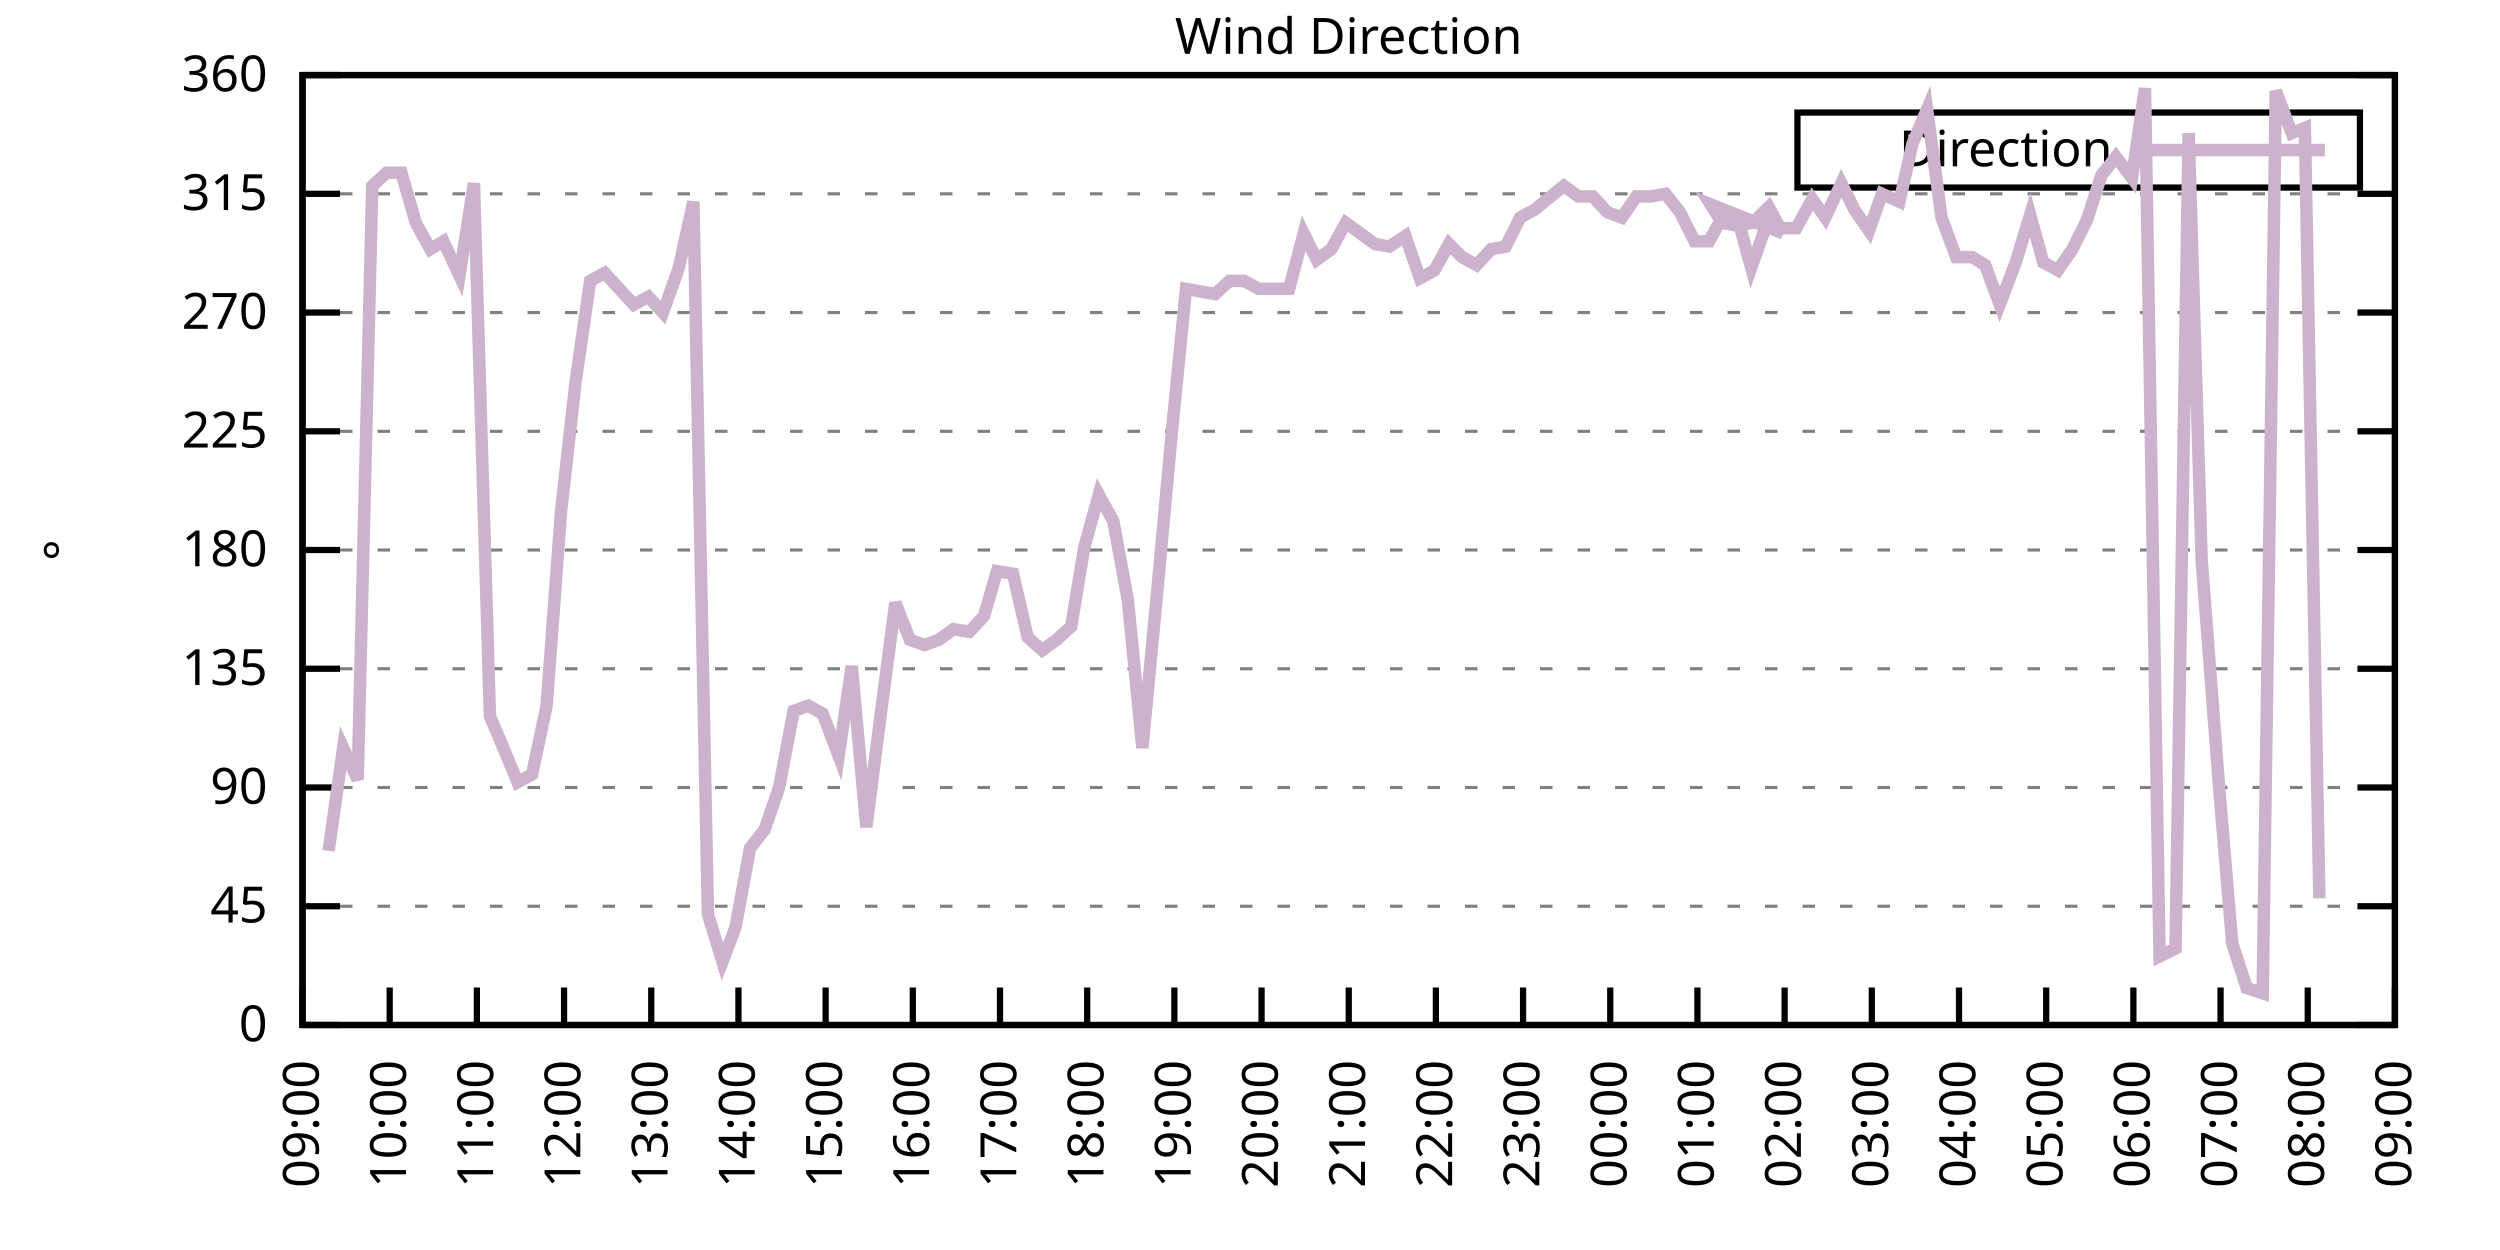
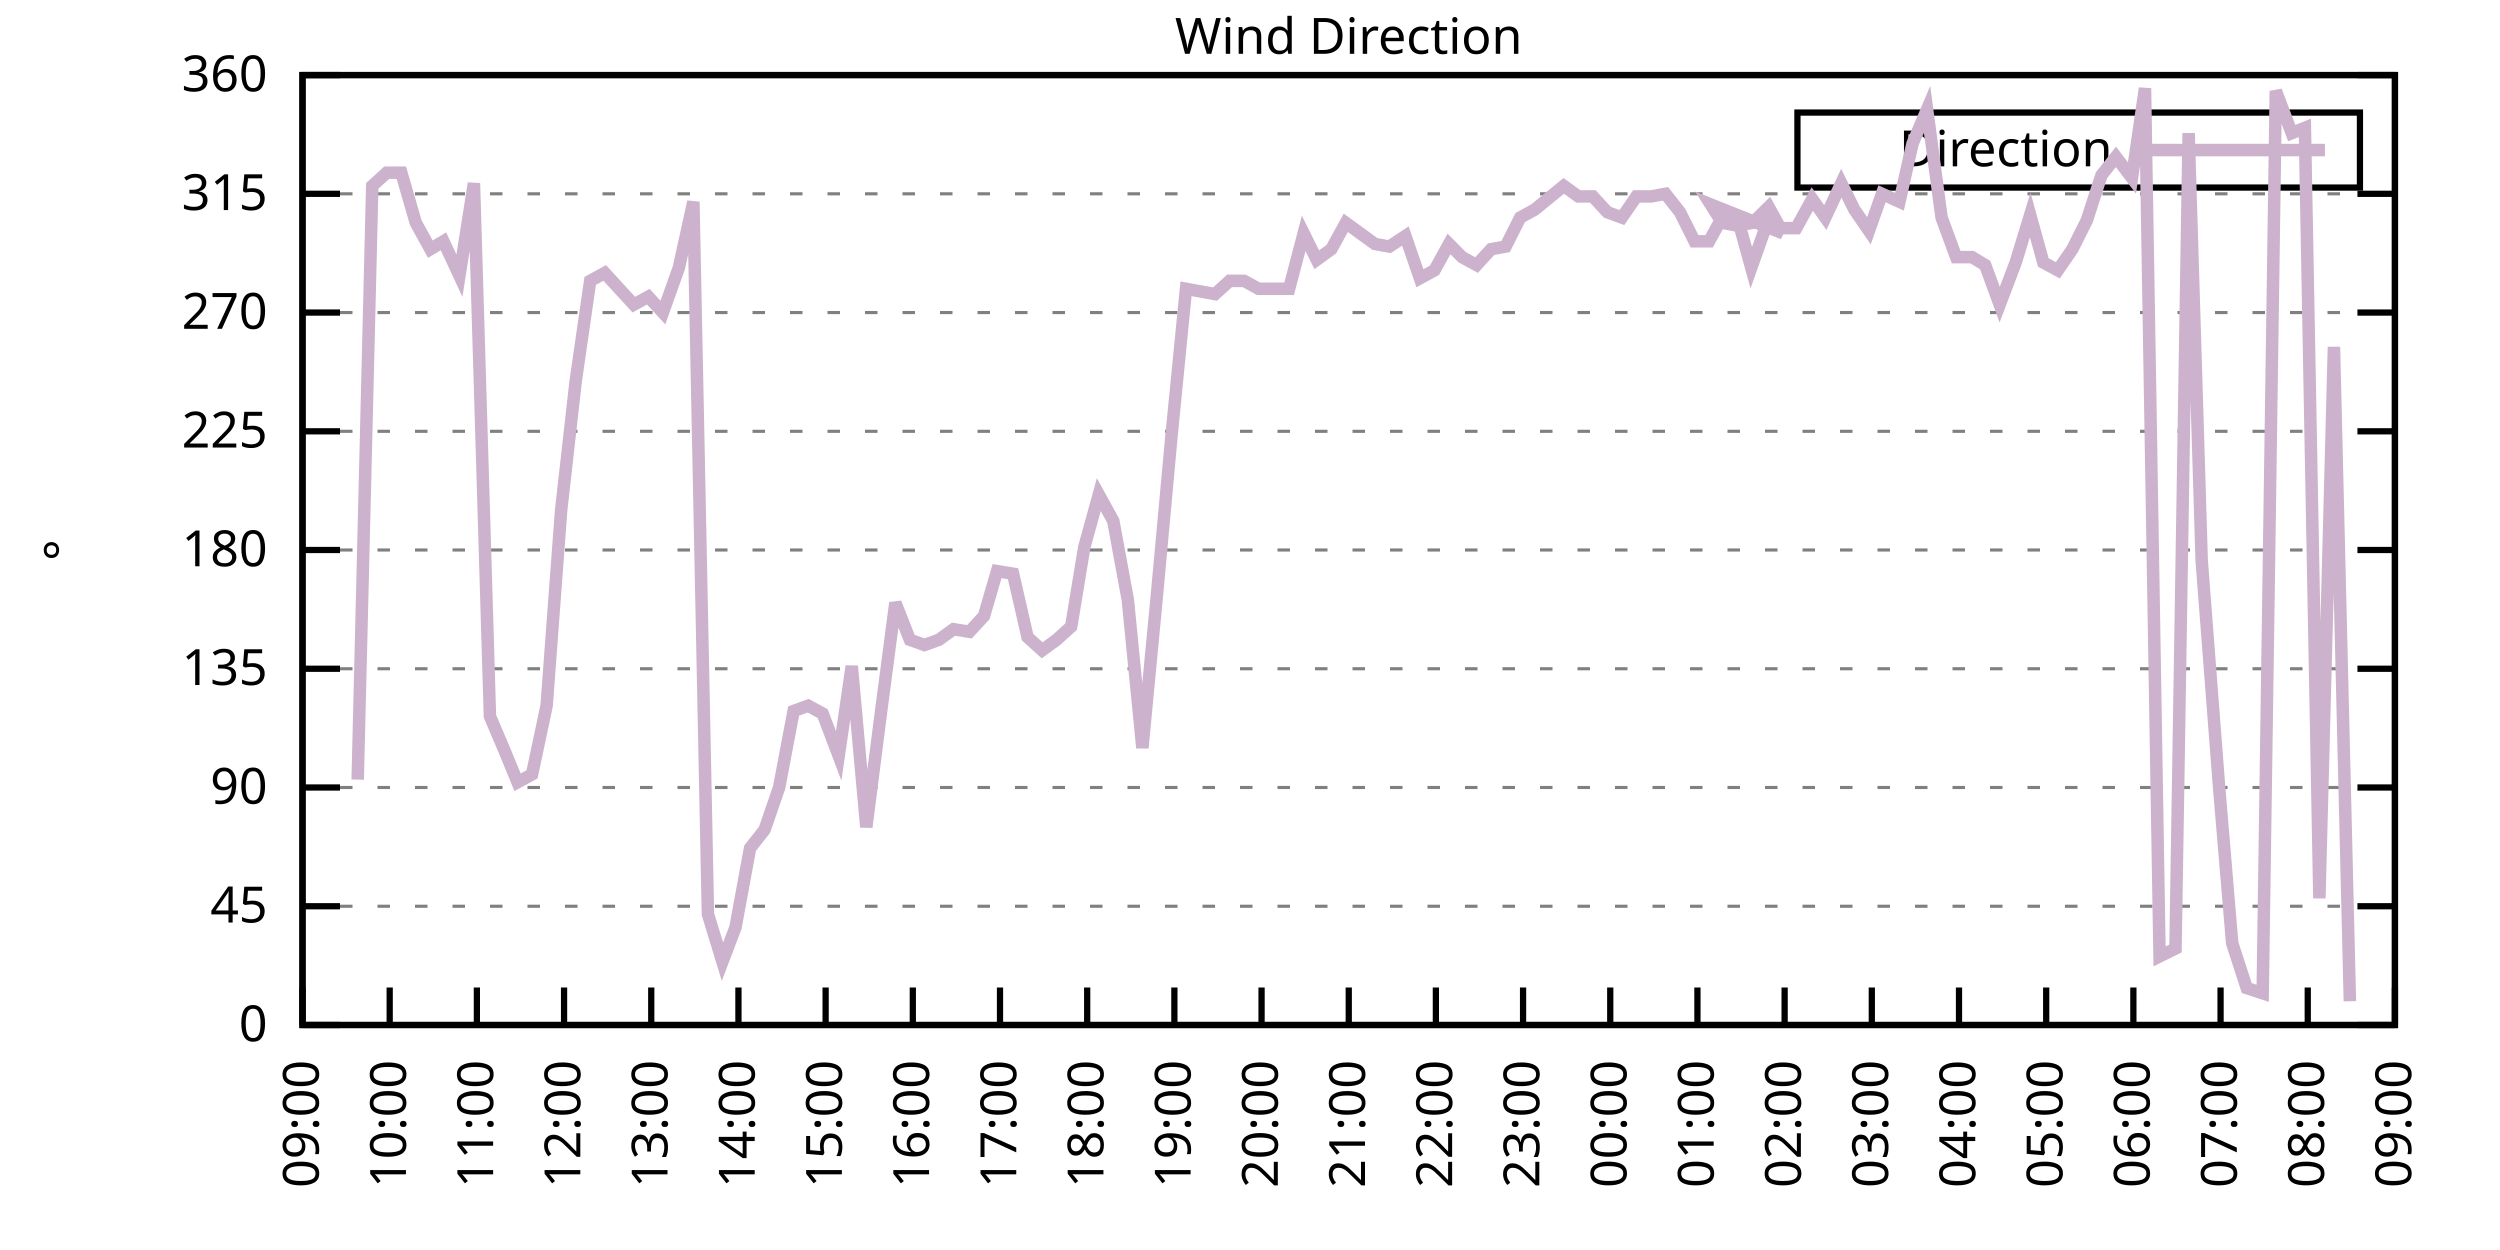
<svg xmlns="http://www.w3.org/2000/svg" xmlns:xlink="http://www.w3.org/1999/xlink" width="400" height="200" viewBox="0 0 400 200">
  <g id="gnuplot_canvas">
    <rect x="0" y="0" width="400" height="200" fill="none" />
    <defs>
      <circle id="gpDot" r="0.5" stroke-width="0.5" stroke="currentColor" />
      <path id="gpPt0" stroke-width="0.333" stroke="currentColor" d="M-1,0 h2 M0,-1 v2" />
      <path id="gpPt1" stroke-width="0.333" stroke="currentColor" d="M-1,-1 L1,1 M1,-1 L-1,1" />
      <path id="gpPt2" stroke-width="0.333" stroke="currentColor" d="M-1,0 L1,0 M0,-1 L0,1 M-1,-1 L1,1 M-1,1 L1,-1" />
      <rect id="gpPt3" stroke-width="0.333" stroke="currentColor" x="-1" y="-1" width="2" height="2" />
      <rect id="gpPt4" stroke-width="0.333" stroke="currentColor" fill="currentColor" x="-1" y="-1" width="2" height="2" />
      <circle id="gpPt5" stroke-width="0.333" stroke="currentColor" cx="0" cy="0" r="1" />
      <use xlink:href="#gpPt5" id="gpPt6" fill="currentColor" stroke="none" />
      <path id="gpPt7" stroke-width="0.333" stroke="currentColor" d="M0,-1.33 L-1.33,0.67 L1.33,0.67 z" />
      <use xlink:href="#gpPt7" id="gpPt8" fill="currentColor" stroke="none" />
      <use xlink:href="#gpPt7" id="gpPt9" stroke="currentColor" transform="rotate(180)" />
      <use xlink:href="#gpPt9" id="gpPt10" fill="currentColor" stroke="none" />
      <use xlink:href="#gpPt3" id="gpPt11" stroke="currentColor" transform="rotate(45)" />
      <use xlink:href="#gpPt11" id="gpPt12" fill="currentColor" stroke="none" />
      <path id="gpPt13" stroke-width="0.333" stroke="currentColor" d="M0,1.330 L1.265,0.411 L0.782,-1.067 L-0.782,-1.076 L-1.265,0.411 z" />
      <use xlink:href="#gpPt13" id="gpPt14" fill="currentColor" stroke="none" />
      <filter id="textbox" filterUnits="objectBoundingBox" x="0" y="0" height="1" width="1">
        <feFlood flood-color="white" flood-opacity="1" result="bgnd" />
        <feComposite in="SourceGraphic" in2="bgnd" operator="atop" />
      </filter>
      <filter id="greybox" filterUnits="objectBoundingBox" x="0" y="0" height="1" width="1">
        <feFlood flood-color="lightgrey" flood-opacity="1" result="grey" />
        <feComposite in="SourceGraphic" in2="grey" operator="atop" />
      </filter>
    </defs>
    <g fill="none" color="white" stroke="currentColor" stroke-width="1.00" stroke-linecap="butt" stroke-linejoin="miter">
</g>
    <g fill="none" color="black" stroke="currentColor" stroke-width="1.00" stroke-linecap="butt" stroke-linejoin="miter">
      <g stroke="none" shape-rendering="crispEdges">
        <polygon fill="rgb(255, 255, 255)" points="48.40,164.00 383.18,164.00 383.18,12.02 48.40,12.02 " />
      </g>
    </g>
    <g fill="none" color="black" stroke="currentColor" stroke-width="1.00" stroke-linecap="butt" stroke-linejoin="miter">
</g>
    <g fill="none" color="black" stroke="black" stroke-width="0.50" stroke-linecap="butt" stroke-linejoin="miter">
</g>
    <g fill="none" color="gray" stroke="currentColor" stroke-width="0.50" stroke-linecap="butt" stroke-linejoin="miter">
      <path stroke="gray" stroke-dasharray="2,4" class="gridline" d="M48.40,164.00 L383.19,164.00  " />
    </g>
    <g fill="none" color="gray" stroke="gray" stroke-width="1.00" stroke-linecap="butt" stroke-linejoin="miter">
</g>
    <g fill="none" color="black" stroke="currentColor" stroke-width="1.00" stroke-linecap="butt" stroke-linejoin="miter">
      <path stroke="black" d="M48.40,164.00 L54.40,164.00 M383.19,164.00 L377.19,164.00  " />
      <g transform="translate(42.80,166.60)" stroke="none" fill="black" font-family="Sans" font-size="8.00" text-anchor="end">
        <text>
          <tspan font-family="Sans"> 0</tspan>
        </text>
      </g>
    </g>
    <g fill="none" color="black" stroke="currentColor" stroke-width="1.00" stroke-linecap="butt" stroke-linejoin="miter">
</g>
    <g fill="none" color="black" stroke="black" stroke-width="0.50" stroke-linecap="butt" stroke-linejoin="miter">
</g>
    <g fill="none" color="gray" stroke="currentColor" stroke-width="0.50" stroke-linecap="butt" stroke-linejoin="miter">
      <path stroke="gray" stroke-dasharray="2,4" class="gridline" d="M48.40,145.00 L383.19,145.00  " />
    </g>
    <g fill="none" color="gray" stroke="gray" stroke-width="1.00" stroke-linecap="butt" stroke-linejoin="miter">
</g>
    <g fill="none" color="black" stroke="currentColor" stroke-width="1.00" stroke-linecap="butt" stroke-linejoin="miter">
      <path stroke="black" d="M48.40,145.00 L54.40,145.00 M383.19,145.00 L377.19,145.00  " />
      <g transform="translate(42.80,147.60)" stroke="none" fill="black" font-family="Sans" font-size="8.00" text-anchor="end">
        <text>
          <tspan font-family="Sans"> 45</tspan>
        </text>
      </g>
    </g>
    <g fill="none" color="black" stroke="currentColor" stroke-width="1.00" stroke-linecap="butt" stroke-linejoin="miter">
</g>
    <g fill="none" color="black" stroke="black" stroke-width="0.50" stroke-linecap="butt" stroke-linejoin="miter">
</g>
    <g fill="none" color="gray" stroke="currentColor" stroke-width="0.50" stroke-linecap="butt" stroke-linejoin="miter">
      <path stroke="gray" stroke-dasharray="2,4" class="gridline" d="M48.40,126.00 L383.19,126.00  " />
    </g>
    <g fill="none" color="gray" stroke="gray" stroke-width="1.00" stroke-linecap="butt" stroke-linejoin="miter">
</g>
    <g fill="none" color="black" stroke="currentColor" stroke-width="1.00" stroke-linecap="butt" stroke-linejoin="miter">
      <path stroke="black" d="M48.40,126.00 L54.40,126.00 M383.19,126.00 L377.19,126.00  " />
      <g transform="translate(42.80,128.60)" stroke="none" fill="black" font-family="Sans" font-size="8.00" text-anchor="end">
        <text>
          <tspan font-family="Sans"> 90</tspan>
        </text>
      </g>
    </g>
    <g fill="none" color="black" stroke="currentColor" stroke-width="1.00" stroke-linecap="butt" stroke-linejoin="miter">
</g>
    <g fill="none" color="black" stroke="black" stroke-width="0.50" stroke-linecap="butt" stroke-linejoin="miter">
</g>
    <g fill="none" color="gray" stroke="currentColor" stroke-width="0.50" stroke-linecap="butt" stroke-linejoin="miter">
      <path stroke="gray" stroke-dasharray="2,4" class="gridline" d="M48.40,107.00 L383.19,107.00  " />
    </g>
    <g fill="none" color="gray" stroke="gray" stroke-width="1.00" stroke-linecap="butt" stroke-linejoin="miter">
</g>
    <g fill="none" color="black" stroke="currentColor" stroke-width="1.00" stroke-linecap="butt" stroke-linejoin="miter">
      <path stroke="black" d="M48.40,107.00 L54.40,107.00 M383.19,107.00 L377.19,107.00  " />
      <g transform="translate(42.80,109.60)" stroke="none" fill="black" font-family="Sans" font-size="8.00" text-anchor="end">
        <text>
          <tspan font-family="Sans"> 135</tspan>
        </text>
      </g>
    </g>
    <g fill="none" color="black" stroke="currentColor" stroke-width="1.00" stroke-linecap="butt" stroke-linejoin="miter">
</g>
    <g fill="none" color="black" stroke="black" stroke-width="0.50" stroke-linecap="butt" stroke-linejoin="miter">
</g>
    <g fill="none" color="gray" stroke="currentColor" stroke-width="0.50" stroke-linecap="butt" stroke-linejoin="miter">
      <path stroke="gray" stroke-dasharray="2,4" class="gridline" d="M48.40,88.00 L383.19,88.00  " />
    </g>
    <g fill="none" color="gray" stroke="gray" stroke-width="1.00" stroke-linecap="butt" stroke-linejoin="miter">
</g>
    <g fill="none" color="black" stroke="currentColor" stroke-width="1.00" stroke-linecap="butt" stroke-linejoin="miter">
      <path stroke="black" d="M48.40,88.00 L54.40,88.00 M383.19,88.00 L377.19,88.00  " />
      <g transform="translate(42.80,90.60)" stroke="none" fill="black" font-family="Sans" font-size="8.00" text-anchor="end">
        <text>
          <tspan font-family="Sans"> 180</tspan>
        </text>
      </g>
    </g>
    <g fill="none" color="black" stroke="currentColor" stroke-width="1.00" stroke-linecap="butt" stroke-linejoin="miter">
</g>
    <g fill="none" color="black" stroke="black" stroke-width="0.50" stroke-linecap="butt" stroke-linejoin="miter">
</g>
    <g fill="none" color="gray" stroke="currentColor" stroke-width="0.50" stroke-linecap="butt" stroke-linejoin="miter">
      <path stroke="gray" stroke-dasharray="2,4" class="gridline" d="M48.40,69.01 L383.19,69.01  " />
    </g>
    <g fill="none" color="gray" stroke="gray" stroke-width="1.00" stroke-linecap="butt" stroke-linejoin="miter">
</g>
    <g fill="none" color="black" stroke="currentColor" stroke-width="1.00" stroke-linecap="butt" stroke-linejoin="miter">
      <path stroke="black" d="M48.40,69.01 L54.40,69.01 M383.19,69.01 L377.19,69.01  " />
      <g transform="translate(42.80,71.61)" stroke="none" fill="black" font-family="Sans" font-size="8.00" text-anchor="end">
        <text>
          <tspan font-family="Sans"> 225</tspan>
        </text>
      </g>
    </g>
    <g fill="none" color="black" stroke="currentColor" stroke-width="1.00" stroke-linecap="butt" stroke-linejoin="miter">
</g>
    <g fill="none" color="black" stroke="black" stroke-width="0.50" stroke-linecap="butt" stroke-linejoin="miter">
</g>
    <g fill="none" color="gray" stroke="currentColor" stroke-width="0.50" stroke-linecap="butt" stroke-linejoin="miter">
      <path stroke="gray" stroke-dasharray="2,4" class="gridline" d="M48.40,50.01 L383.19,50.01  " />
    </g>
    <g fill="none" color="gray" stroke="gray" stroke-width="1.00" stroke-linecap="butt" stroke-linejoin="miter">
</g>
    <g fill="none" color="black" stroke="currentColor" stroke-width="1.00" stroke-linecap="butt" stroke-linejoin="miter">
      <path stroke="black" d="M48.40,50.01 L54.40,50.01 M383.19,50.01 L377.19,50.01  " />
      <g transform="translate(42.80,52.61)" stroke="none" fill="black" font-family="Sans" font-size="8.00" text-anchor="end">
        <text>
          <tspan font-family="Sans"> 270</tspan>
        </text>
      </g>
    </g>
    <g fill="none" color="black" stroke="currentColor" stroke-width="1.00" stroke-linecap="butt" stroke-linejoin="miter">
</g>
    <g fill="none" color="black" stroke="black" stroke-width="0.50" stroke-linecap="butt" stroke-linejoin="miter">
</g>
    <g fill="none" color="gray" stroke="currentColor" stroke-width="0.50" stroke-linecap="butt" stroke-linejoin="miter">
      <path stroke="gray" stroke-dasharray="2,4" class="gridline" d="M48.40,31.01 L383.19,31.01  " />
    </g>
    <g fill="none" color="gray" stroke="gray" stroke-width="1.00" stroke-linecap="butt" stroke-linejoin="miter">
</g>
    <g fill="none" color="black" stroke="currentColor" stroke-width="1.00" stroke-linecap="butt" stroke-linejoin="miter">
      <path stroke="black" d="M48.40,31.01 L54.40,31.01 M383.19,31.01 L377.19,31.01  " />
      <g transform="translate(42.80,33.61)" stroke="none" fill="black" font-family="Sans" font-size="8.00" text-anchor="end">
        <text>
          <tspan font-family="Sans"> 315</tspan>
        </text>
      </g>
    </g>
    <g fill="none" color="black" stroke="currentColor" stroke-width="1.00" stroke-linecap="butt" stroke-linejoin="miter">
</g>
    <g fill="none" color="black" stroke="black" stroke-width="0.50" stroke-linecap="butt" stroke-linejoin="miter">
</g>
    <g fill="none" color="gray" stroke="currentColor" stroke-width="0.50" stroke-linecap="butt" stroke-linejoin="miter">
      <path stroke="gray" stroke-dasharray="2,4" class="gridline" d="M48.40,12.01 L383.19,12.01  " />
    </g>
    <g fill="none" color="gray" stroke="gray" stroke-width="1.00" stroke-linecap="butt" stroke-linejoin="miter">
</g>
    <g fill="none" color="black" stroke="currentColor" stroke-width="1.00" stroke-linecap="butt" stroke-linejoin="miter">
      <path stroke="black" d="M48.40,12.01 L54.40,12.01 M383.19,12.01 L377.19,12.01  " />
      <g transform="translate(42.80,14.61)" stroke="none" fill="black" font-family="Sans" font-size="8.00" text-anchor="end">
        <text>
          <tspan font-family="Sans"> 360</tspan>
        </text>
      </g>
    </g>
    <g fill="none" color="black" stroke="currentColor" stroke-width="1.00" stroke-linecap="butt" stroke-linejoin="miter">
      <path stroke="black" d="M48.40,164.00 L48.40,158.00  " />
      <g transform="translate(51.00,169.60) rotate(270.00)" stroke="none" fill="black" font-family="Sans" font-size="8.00" text-anchor="end">
        <text>
          <tspan font-family="Sans">09:00</tspan>
        </text>
      </g>
    </g>
    <g fill="none" color="black" stroke="currentColor" stroke-width="1.00" stroke-linecap="butt" stroke-linejoin="miter">
      <path stroke="black" d="M62.35,164.00 L62.35,158.00  " />
      <g transform="translate(64.95,169.60) rotate(270.00)" stroke="none" fill="black" font-family="Sans" font-size="8.00" text-anchor="end">
        <text>
          <tspan font-family="Sans">10:00</tspan>
        </text>
      </g>
    </g>
    <g fill="none" color="black" stroke="currentColor" stroke-width="1.00" stroke-linecap="butt" stroke-linejoin="miter">
      <path stroke="black" d="M76.30,164.00 L76.30,158.00  " />
      <g transform="translate(78.90,169.60) rotate(270.00)" stroke="none" fill="black" font-family="Sans" font-size="8.00" text-anchor="end">
        <text>
          <tspan font-family="Sans">11:00</tspan>
        </text>
      </g>
    </g>
    <g fill="none" color="black" stroke="currentColor" stroke-width="1.00" stroke-linecap="butt" stroke-linejoin="miter">
      <path stroke="black" d="M90.25,164.00 L90.25,158.00  " />
      <g transform="translate(92.85,169.60) rotate(270.00)" stroke="none" fill="black" font-family="Sans" font-size="8.00" text-anchor="end">
        <text>
          <tspan font-family="Sans">12:00</tspan>
        </text>
      </g>
    </g>
    <g fill="none" color="black" stroke="currentColor" stroke-width="1.00" stroke-linecap="butt" stroke-linejoin="miter">
      <path stroke="black" d="M104.20,164.00 L104.20,158.00  " />
      <g transform="translate(106.80,169.60) rotate(270.00)" stroke="none" fill="black" font-family="Sans" font-size="8.00" text-anchor="end">
        <text>
          <tspan font-family="Sans">13:00</tspan>
        </text>
      </g>
    </g>
    <g fill="none" color="black" stroke="currentColor" stroke-width="1.00" stroke-linecap="butt" stroke-linejoin="miter">
      <path stroke="black" d="M118.15,164.00 L118.15,158.00  " />
      <g transform="translate(120.75,169.60) rotate(270.00)" stroke="none" fill="black" font-family="Sans" font-size="8.00" text-anchor="end">
        <text>
          <tspan font-family="Sans">14:00</tspan>
        </text>
      </g>
    </g>
    <g fill="none" color="black" stroke="currentColor" stroke-width="1.00" stroke-linecap="butt" stroke-linejoin="miter">
      <path stroke="black" d="M132.10,164.00 L132.10,158.00  " />
      <g transform="translate(134.70,169.60) rotate(270.00)" stroke="none" fill="black" font-family="Sans" font-size="8.00" text-anchor="end">
        <text>
          <tspan font-family="Sans">15:00</tspan>
        </text>
      </g>
    </g>
    <g fill="none" color="black" stroke="currentColor" stroke-width="1.00" stroke-linecap="butt" stroke-linejoin="miter">
      <path stroke="black" d="M146.05,164.00 L146.05,158.00  " />
      <g transform="translate(148.65,169.60) rotate(270.00)" stroke="none" fill="black" font-family="Sans" font-size="8.00" text-anchor="end">
        <text>
          <tspan font-family="Sans">16:00</tspan>
        </text>
      </g>
    </g>
    <g fill="none" color="black" stroke="currentColor" stroke-width="1.00" stroke-linecap="butt" stroke-linejoin="miter">
      <path stroke="black" d="M160.00,164.00 L160.00,158.00  " />
      <g transform="translate(162.60,169.60) rotate(270.00)" stroke="none" fill="black" font-family="Sans" font-size="8.00" text-anchor="end">
        <text>
          <tspan font-family="Sans">17:00</tspan>
        </text>
      </g>
    </g>
    <g fill="none" color="black" stroke="currentColor" stroke-width="1.00" stroke-linecap="butt" stroke-linejoin="miter">
      <path stroke="black" d="M173.95,164.00 L173.95,158.00  " />
      <g transform="translate(176.55,169.60) rotate(270.00)" stroke="none" fill="black" font-family="Sans" font-size="8.00" text-anchor="end">
        <text>
          <tspan font-family="Sans">18:00</tspan>
        </text>
      </g>
    </g>
    <g fill="none" color="black" stroke="currentColor" stroke-width="1.00" stroke-linecap="butt" stroke-linejoin="miter">
      <path stroke="black" d="M187.90,164.00 L187.90,158.00  " />
      <g transform="translate(190.50,169.60) rotate(270.00)" stroke="none" fill="black" font-family="Sans" font-size="8.00" text-anchor="end">
        <text>
          <tspan font-family="Sans">19:00</tspan>
        </text>
      </g>
    </g>
    <g fill="none" color="black" stroke="currentColor" stroke-width="1.00" stroke-linecap="butt" stroke-linejoin="miter">
      <path stroke="black" d="M201.85,164.00 L201.85,158.00  " />
      <g transform="translate(204.45,169.60) rotate(270.00)" stroke="none" fill="black" font-family="Sans" font-size="8.00" text-anchor="end">
        <text>
          <tspan font-family="Sans">20:00</tspan>
        </text>
      </g>
    </g>
    <g fill="none" color="black" stroke="currentColor" stroke-width="1.00" stroke-linecap="butt" stroke-linejoin="miter">
      <path stroke="black" d="M215.80,164.00 L215.80,158.00  " />
      <g transform="translate(218.40,169.60) rotate(270.00)" stroke="none" fill="black" font-family="Sans" font-size="8.00" text-anchor="end">
        <text>
          <tspan font-family="Sans">21:00</tspan>
        </text>
      </g>
    </g>
    <g fill="none" color="black" stroke="currentColor" stroke-width="1.00" stroke-linecap="butt" stroke-linejoin="miter">
      <path stroke="black" d="M229.74,164.00 L229.74,158.00  " />
      <g transform="translate(232.34,169.60) rotate(270.00)" stroke="none" fill="black" font-family="Sans" font-size="8.00" text-anchor="end">
        <text>
          <tspan font-family="Sans">22:00</tspan>
        </text>
      </g>
    </g>
    <g fill="none" color="black" stroke="currentColor" stroke-width="1.00" stroke-linecap="butt" stroke-linejoin="miter">
      <path stroke="black" d="M243.69,164.00 L243.69,158.00  " />
      <g transform="translate(246.29,169.60) rotate(270.00)" stroke="none" fill="black" font-family="Sans" font-size="8.00" text-anchor="end">
        <text>
          <tspan font-family="Sans">23:00</tspan>
        </text>
      </g>
    </g>
    <g fill="none" color="black" stroke="currentColor" stroke-width="1.00" stroke-linecap="butt" stroke-linejoin="miter">
      <path stroke="black" d="M257.64,164.00 L257.64,158.00  " />
      <g transform="translate(260.24,169.60) rotate(270.00)" stroke="none" fill="black" font-family="Sans" font-size="8.00" text-anchor="end">
        <text>
          <tspan font-family="Sans">00:00</tspan>
        </text>
      </g>
    </g>
    <g fill="none" color="black" stroke="currentColor" stroke-width="1.00" stroke-linecap="butt" stroke-linejoin="miter">
      <path stroke="black" d="M271.59,164.00 L271.59,158.00  " />
      <g transform="translate(274.19,169.60) rotate(270.00)" stroke="none" fill="black" font-family="Sans" font-size="8.00" text-anchor="end">
        <text>
          <tspan font-family="Sans">01:00</tspan>
        </text>
      </g>
    </g>
    <g fill="none" color="black" stroke="currentColor" stroke-width="1.00" stroke-linecap="butt" stroke-linejoin="miter">
      <path stroke="black" d="M285.54,164.00 L285.54,158.00  " />
      <g transform="translate(288.14,169.60) rotate(270.00)" stroke="none" fill="black" font-family="Sans" font-size="8.00" text-anchor="end">
        <text>
          <tspan font-family="Sans">02:00</tspan>
        </text>
      </g>
    </g>
    <g fill="none" color="black" stroke="currentColor" stroke-width="1.00" stroke-linecap="butt" stroke-linejoin="miter">
      <path stroke="black" d="M299.49,164.00 L299.49,158.00  " />
      <g transform="translate(302.09,169.60) rotate(270.00)" stroke="none" fill="black" font-family="Sans" font-size="8.00" text-anchor="end">
        <text>
          <tspan font-family="Sans">03:00</tspan>
        </text>
      </g>
    </g>
    <g fill="none" color="black" stroke="currentColor" stroke-width="1.00" stroke-linecap="butt" stroke-linejoin="miter">
      <path stroke="black" d="M313.44,164.00 L313.44,158.00  " />
      <g transform="translate(316.04,169.60) rotate(270.00)" stroke="none" fill="black" font-family="Sans" font-size="8.00" text-anchor="end">
        <text>
          <tspan font-family="Sans">04:00</tspan>
        </text>
      </g>
    </g>
    <g fill="none" color="black" stroke="currentColor" stroke-width="1.00" stroke-linecap="butt" stroke-linejoin="miter">
      <path stroke="black" d="M327.39,164.00 L327.39,158.00  " />
      <g transform="translate(329.99,169.60) rotate(270.00)" stroke="none" fill="black" font-family="Sans" font-size="8.00" text-anchor="end">
        <text>
          <tspan font-family="Sans">05:00</tspan>
        </text>
      </g>
    </g>
    <g fill="none" color="black" stroke="currentColor" stroke-width="1.00" stroke-linecap="butt" stroke-linejoin="miter">
      <path stroke="black" d="M341.34,164.00 L341.34,158.00  " />
      <g transform="translate(343.94,169.60) rotate(270.00)" stroke="none" fill="black" font-family="Sans" font-size="8.00" text-anchor="end">
        <text>
          <tspan font-family="Sans">06:00</tspan>
        </text>
      </g>
    </g>
    <g fill="none" color="black" stroke="currentColor" stroke-width="1.00" stroke-linecap="butt" stroke-linejoin="miter">
      <path stroke="black" d="M355.29,164.00 L355.29,158.00  " />
      <g transform="translate(357.89,169.60) rotate(270.00)" stroke="none" fill="black" font-family="Sans" font-size="8.00" text-anchor="end">
        <text>
          <tspan font-family="Sans">07:00</tspan>
        </text>
      </g>
    </g>
    <g fill="none" color="black" stroke="currentColor" stroke-width="1.00" stroke-linecap="butt" stroke-linejoin="miter">
      <path stroke="black" d="M369.24,164.00 L369.24,158.00  " />
      <g transform="translate(371.84,169.60) rotate(270.00)" stroke="none" fill="black" font-family="Sans" font-size="8.00" text-anchor="end">
        <text>
          <tspan font-family="Sans">08:00</tspan>
        </text>
      </g>
    </g>
    <g fill="none" color="black" stroke="currentColor" stroke-width="1.00" stroke-linecap="butt" stroke-linejoin="miter">
      <path stroke="black" d="M383.19,164.00 L383.19,158.00  " />
      <g transform="translate(385.79,169.60) rotate(270.00)" stroke="none" fill="black" font-family="Sans" font-size="8.00" text-anchor="end">
        <text>
          <tspan font-family="Sans">09:00</tspan>
        </text>
      </g>
    </g>
    <g fill="none" color="black" stroke="currentColor" stroke-width="1.00" stroke-linecap="butt" stroke-linejoin="miter">
</g>
    <g fill="none" color="black" stroke="currentColor" stroke-width="1.00" stroke-linecap="butt" stroke-linejoin="miter">
      <path stroke="black" d="M48.40,12.01 L48.40,164.00 L383.19,164.00 L383.19,12.01 L48.40,12.01 Z  " />
    </g>
    <g fill="none" color="black" stroke="currentColor" stroke-width="1.00" stroke-linecap="butt" stroke-linejoin="miter">
</g>
    <g fill="none" color="black" stroke="currentColor" stroke-width="1.00" stroke-linecap="butt" stroke-linejoin="miter">
      <path stroke="black" d="M287.59,30.01 L287.59,18.01 L377.59,18.01 L377.59,30.01 L287.59,30.01 Z  " />
    </g>
    <g id="Wind_direction_plot_1">
      <g fill="none" color="white" stroke="black" stroke-width="2.00" stroke-linecap="butt" stroke-linejoin="miter">
</g>
      <g fill="none" color="black" stroke="currentColor" stroke-width="2.00" stroke-linecap="butt" stroke-linejoin="miter">
        <g transform="translate(337.99,26.61)" stroke="none" fill="black" font-family="Sans" font-size="8.00" text-anchor="end">
          <text>
            <tspan font-family="Sans">Direction</tspan>
          </text>
        </g>
      </g>
      <g fill="none" color="black" stroke="currentColor" stroke-width="2.00" stroke-linecap="butt" stroke-linejoin="miter">
-         <path stroke="rgb(204, 178, 204)" d="M343.59,24.01 L371.99,24.01 M52.58,136.14 L54.91,119.67 L57.23,124.74 L59.56,29.74 L61.88,27.63 L64.21,27.63   L66.53,35.65 L68.86,39.87 L70.95,38.61 L73.51,44.10 L75.83,29.32 L78.39,114.60 L80.72,120.09 L82.81,125.16   L85.13,123.89 L87.46,112.91 L89.78,81.67 L92.11,60.98 L94.43,44.94 L96.76,43.67 L99.08,46.21 L101.41,48.74   L103.73,47.47 L106.06,50.01 L108.62,42.83 L110.94,32.28 L113.27,146.27 L115.59,153.87 L117.68,148.38 L120.01,135.71   L122.33,132.76 L124.66,126.00 L126.98,113.76 L129.31,112.91 L131.63,114.18 L134.19,120.94 L136.28,106.58 L138.61,132.34   L140.93,114.18 L143.26,96.45 L145.58,102.36 L147.91,103.20 L150.23,102.36 L152.56,100.67 L155.11,101.09 L157.44,98.56   L159.53,91.38 L162.09,91.80 L164.41,101.94 L166.74,104.05 L169.06,102.36 L171.39,100.25 L173.48,87.58 L175.81,79.14   L178.13,83.36 L180.46,96.03 L182.78,119.67 L185.11,95.18 L187.43,69.85 L189.76,46.21 L192.08,46.63 L194.41,47.05   L196.73,44.94 L199.06,44.94 L201.38,46.21 L203.71,46.21 L206.26,46.21 L208.59,37.34 L210.68,41.56 L213.01,39.87   L215.33,35.65 L217.65,37.34 L219.98,39.03 L222.30,39.45 L224.86,37.76 L227.19,44.52 L229.51,43.25 L231.84,39.03   L233.93,41.14 L236.25,42.41 L238.58,39.87 L240.90,39.45 L243.23,34.81 L245.55,33.54 L250.20,29.74 L252.53,31.43   L254.85,31.43 L257.18,33.96 L259.50,34.81 L261.83,31.43 L264.15,31.43 L266.48,31.01 L268.80,33.96 L271.13,38.61   L273.45,38.61 L275.78,34.39 L278.10,35.23 L280.20,42.83 L282.75,35.65 L285.31,37.34 L273.69,32.70 L275.55,35.65   L277.87,36.08 L280.43,35.65 L282.99,33.12 L284.85,36.50 L287.40,36.50 L289.96,31.85 L292.05,34.81 L294.61,29.32   L296.70,33.54 L299.03,36.92 L301.12,31.01 L303.91,32.28 L306.00,22.99 L308.33,17.50 L310.65,34.81 L312.98,41.14   L315.53,41.14 L317.63,42.41 L319.95,48.74 L322.51,41.99 L324.83,34.39 L326.93,41.99 L329.25,43.25 L331.58,39.87   L333.90,35.23 L336.23,28.05 L338.55,25.10 L341.11,28.48 L343.20,14.12 L345.53,153.02 L348.08,151.76 L350.18,21.30   L352.27,89.69 L355.06,126.00 L357.15,150.91 L359.48,158.09 L362.03,158.93 L364.13,14.54 L366.68,21.30 L368.78,20.45   L371.10,143.73  " />
+         <path stroke="rgb(204, 178, 204)" d="M343.59,24.01 L371.99,24.01 M57.23,124.74 L59.56,29.74 L61.88,27.63 L64.21,27.63 L66.53,35.65 L68.86,39.87   L70.95,38.61 L73.51,44.10 L75.83,29.32 L78.39,114.60 L80.72,120.09 L82.81,125.16 L85.13,123.89 L87.46,112.91   L89.78,81.67 L92.11,60.98 L94.43,44.94 L96.76,43.67 L99.08,46.21 L101.41,48.74 L103.73,47.47 L106.06,50.01   L108.62,42.83 L110.94,32.28 L113.27,146.27 L115.59,153.87 L117.68,148.38 L120.01,135.71 L122.33,132.76 L124.66,126.00   L126.98,113.76 L129.31,112.91 L131.63,114.18 L134.19,120.94 L136.28,106.58 L138.61,132.34 L140.93,114.18 L143.26,96.45   L145.58,102.36 L147.91,103.20 L150.23,102.36 L152.56,100.67 L155.11,101.09 L157.44,98.56 L159.53,91.38 L162.09,91.80   L164.41,101.94 L166.74,104.05 L169.06,102.36 L171.39,100.25 L173.48,87.58 L175.81,79.14 L178.13,83.36 L180.46,96.03   L182.78,119.67 L185.11,95.18 L187.43,69.85 L189.76,46.21 L192.08,46.63 L194.41,47.05 L196.73,44.94 L199.06,44.94   L201.38,46.21 L203.71,46.21 L206.26,46.21 L208.59,37.34 L210.68,41.56 L213.01,39.87 L215.33,35.65 L217.65,37.34   L219.98,39.03 L222.30,39.45 L224.86,37.76 L227.19,44.52 L229.51,43.25 L231.84,39.03 L233.93,41.14 L236.25,42.41   L238.58,39.87 L240.90,39.45 L243.23,34.81 L245.55,33.54 L250.20,29.74 L252.53,31.43 L254.85,31.43 L257.18,33.96   L259.50,34.81 L261.83,31.43 L264.15,31.43 L266.48,31.01 L268.80,33.96 L271.13,38.61 L273.45,38.61 L275.78,34.39   L278.10,35.23 L280.20,42.83 L282.75,35.65 L285.31,37.34 L273.69,32.70 L275.55,35.65 L277.87,36.08 L280.43,35.65   L282.99,33.12 L284.85,36.50 L287.40,36.50 L289.96,31.85 L292.05,34.81 L294.61,29.32 L296.70,33.54 L299.03,36.92   L301.12,31.01 L303.91,32.28 L306.00,22.99 L308.33,17.50 L310.65,34.81 L312.98,41.14 L315.53,41.14 L317.63,42.41   L319.95,48.74 L322.51,41.99 L324.83,34.39 L326.93,41.99 L329.25,43.25 L331.58,39.87 L333.90,35.23 L336.23,28.05   L338.55,25.10 L341.11,28.48 L343.20,14.12 L345.53,153.02 L348.08,151.76 L350.18,21.30 L352.27,89.69 L355.06,126.00   L357.15,150.91 L359.48,158.09 L362.03,158.93 L364.13,14.54 L366.68,21.30 L368.78,20.45 L371.10,143.73 L373.43,55.50   L375.98,160.20  " />
      </g>
    </g>
    <g fill="none" color="black" stroke="currentColor" stroke-width="2.00" stroke-linecap="butt" stroke-linejoin="miter">
</g>
    <g fill="none" color="black" stroke="black" stroke-width="1.00" stroke-linecap="butt" stroke-linejoin="miter">
</g>
    <g fill="none" color="black" stroke="currentColor" stroke-width="1.00" stroke-linecap="butt" stroke-linejoin="miter">
      <path stroke="black" d="M48.40,12.01 L48.40,164.00 L383.19,164.00 L383.19,12.01 L48.40,12.01 Z  " />
      <g transform="translate(12.80,88.01) rotate(270.00)" stroke="none" fill="black" font-family="Sans" font-size="8.00" text-anchor="middle">
        <text>
          <tspan font-family="Sans">°</tspan>
        </text>
      </g>
    </g>
    <g fill="none" color="black" stroke="currentColor" stroke-width="1.00" stroke-linecap="butt" stroke-linejoin="miter">
</g>
    <g fill="none" color="black" stroke="currentColor" stroke-width="1.00" stroke-linecap="butt" stroke-linejoin="miter">
      <g transform="translate(215.79,8.61)" stroke="none" fill="black" font-family="Sans" font-size="8.00" text-anchor="middle">
        <text>
          <tspan font-family="Sans">Wind Direction</tspan>
        </text>
      </g>
    </g>
    <g fill="none" color="black" stroke="currentColor" stroke-width="1.00" stroke-linecap="butt" stroke-linejoin="miter">
</g>
  </g>
</svg>
